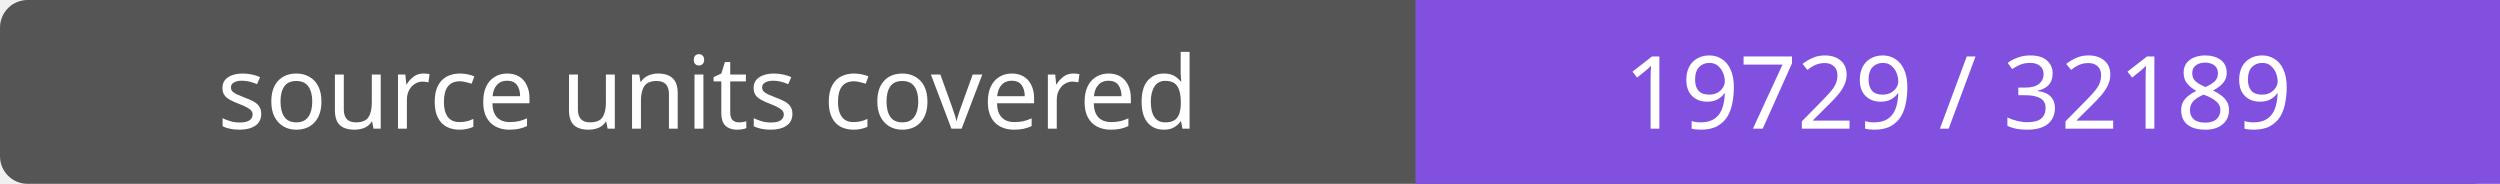
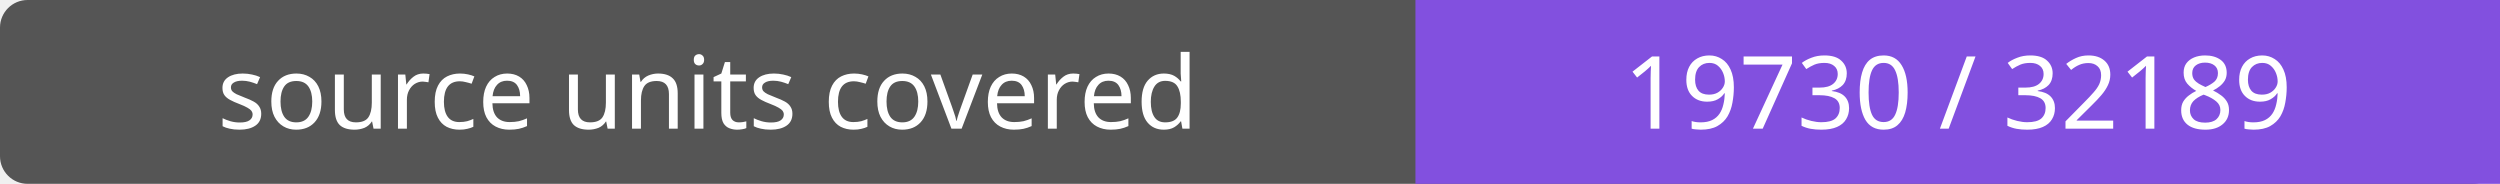
- <svg xmlns="http://www.w3.org/2000/svg" width="272" height="20" role="img" aria-label="source units covered: 19729 / 32189">
+ <svg xmlns="http://www.w3.org/2000/svg" width="272" height="20" role="img" aria-label="source units covered: 19730 / 32189">
  <rect width="272" height="20" rx="3" fill="#555" />
  <path fill="#8250df" d="M154 0h118v20H154z" />
  <g fill="#fff" text-anchor="middle" font-family="Verdana,sans-serif" font-size="11">
    <text x="77.0" y="14">source units covered</text>
-     <text x="213.0" y="14">19729 / 32189</text>
+     <text x="213.0" y="14">19730 / 32189</text>
  </g>
</svg>
